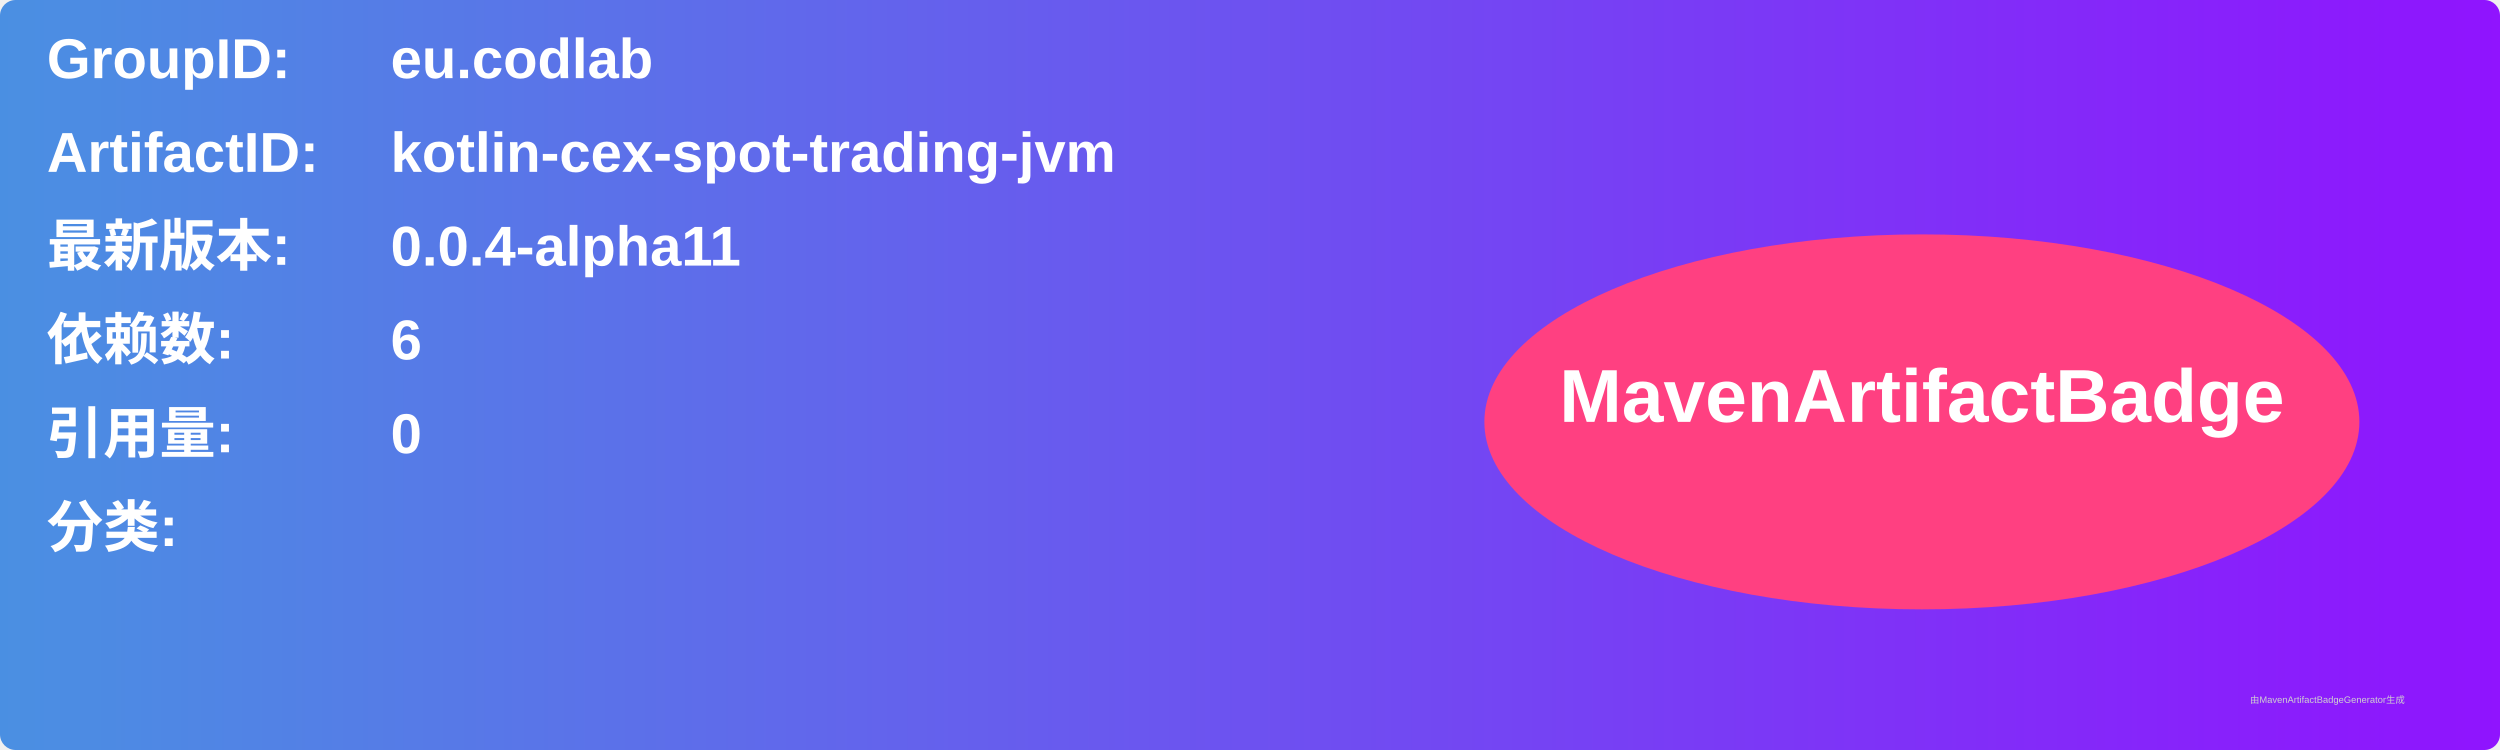
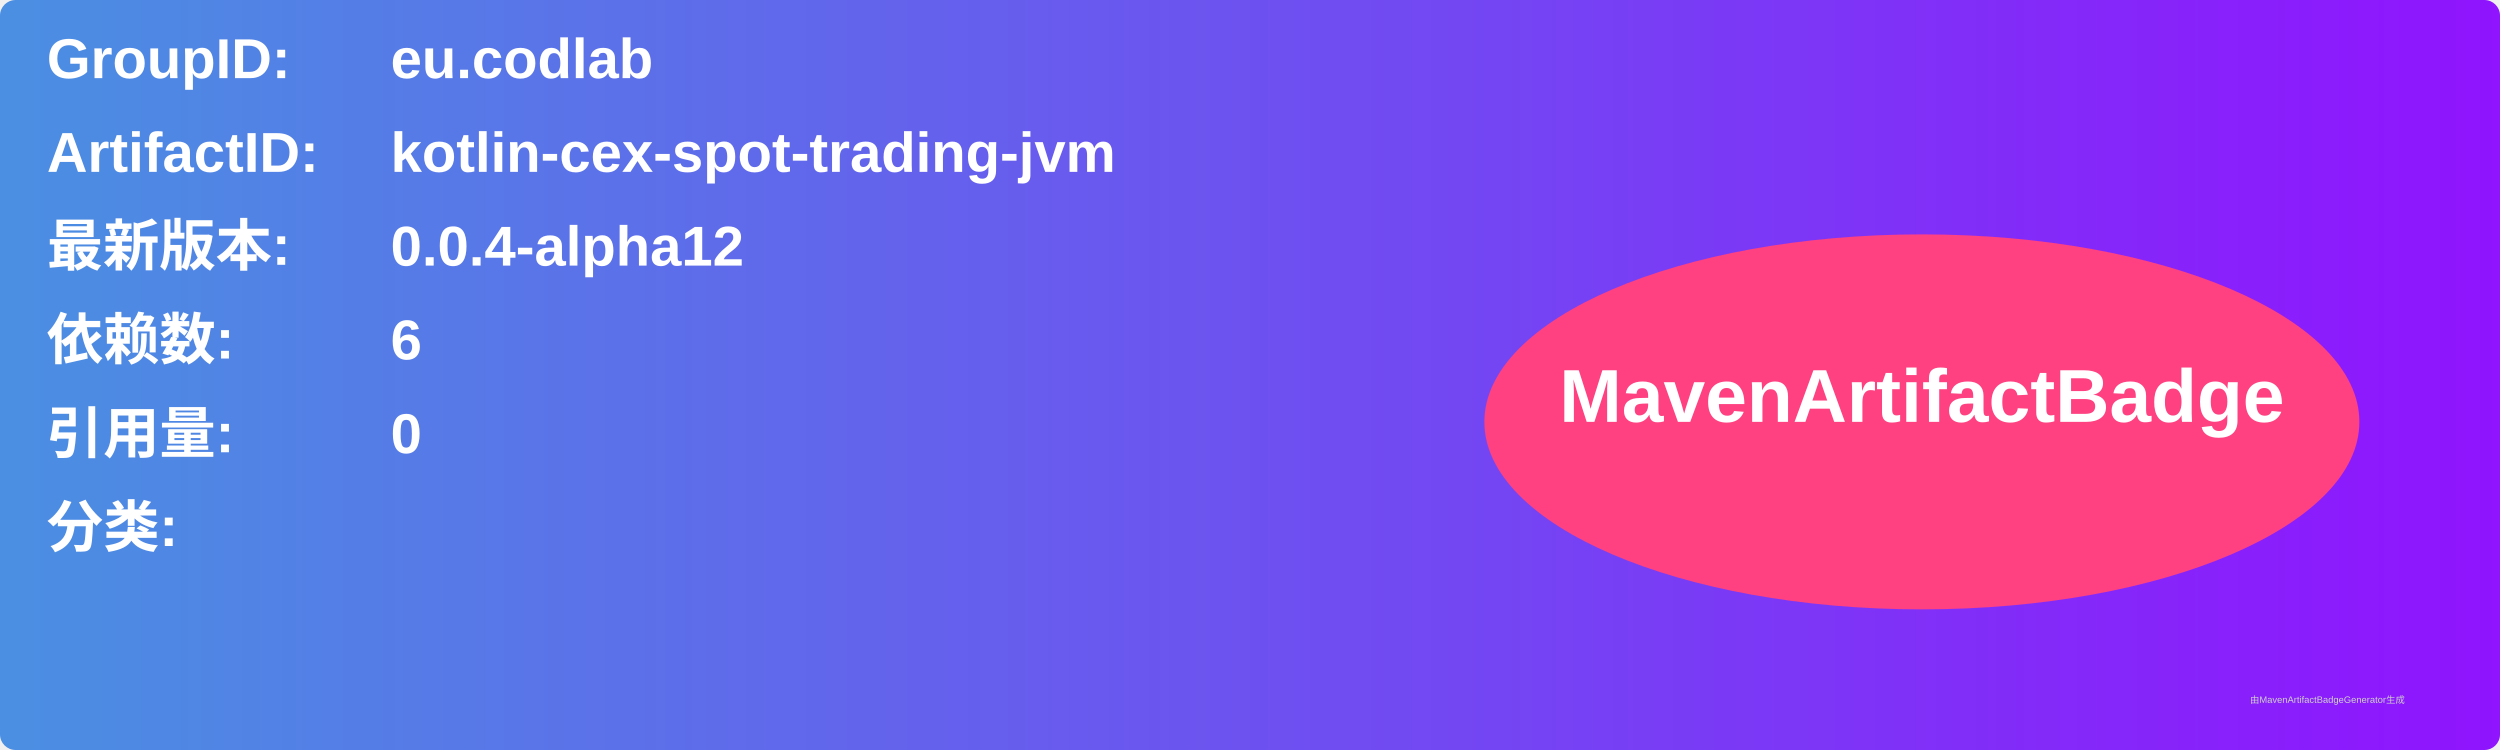
<svg xmlns="http://www.w3.org/2000/svg" width="800" height="240" viewBox="0 0 800 240">
  <linearGradient id="grad" x1="0%" y1="0%" x2="100%" y2="0%">
    <stop offset="0%" stop-color="#4a90e2" />
    <stop offset="100%" stop-color="#9013fe" />
  </linearGradient>
  <rect width="100%" height="100%" rx="5" ry="5" fill="url(#grad)" />
  <g transform="translate(15, 15)">
    <text x="0" y="10" font-family="Arial" font-size="18" fill="white" font-weight="bold" width="260">GroupID:</text>
    <text x="110" y="10" font-family="Arial" font-size="18" fill="white" font-weight="bold" width="460">eu.codlab</text>
    <text x="0" y="40" font-family="Arial" font-size="18" fill="white" font-weight="bold" width="260">ArtifactID:</text>
    <text x="110" y="40" font-family="Arial" font-size="18" fill="white" font-weight="bold" width="460">kotlin-cex-spot-trading-jvm</text>
    <text x="0" y="70" font-family="Arial" font-size="18" fill="white" font-weight="bold">最新版本:</text>
    <text x="110" y="70" font-family="Arial" font-size="18" fill="white" font-weight="bold">
-       <tspan font-weight="bold">0.0.4-alpha11</tspan>
+       <tspan font-weight="bold">0.0.4-alpha12</tspan>
    </text>
    <text x="0" y="100" font-family="Arial" font-size="18" fill="white" font-weight="bold">依赖数: </text>
    <text x="110" y="100" font-family="Arial" font-size="18" fill="white">
      <tspan font-weight="bold">6</tspan>
    </text>
    <text x="0" y="130" font-family="Arial" font-size="18" fill="white" font-weight="bold">引用量: </text>
    <text x="110" y="130" font-family="Arial" font-size="18" fill="white">
      <tspan font-weight="bold">0</tspan>
    </text>
    <text x="0" y="160" font-family="Arial" font-size="18" fill="white" font-weight="bold">分类:</text>
    <text x="10" y="190" font-family="Arial" font-size="10" fill="white">
      <tspan font-weight="bold" />
    </text>
    <ellipse cx="600" cy="120" rx="140" ry="60" fill="#ff4081" />
    <text x="600" y="120" text-anchor="middle" font-family="Arial" font-size="24" fill="white" font-weight="bold">MavenArtifactBadge</text>
  </g>
  <text x="720" y="225" font-family="Arial" font-size="3" fill="#d0d0d0">由MavenArtifactBadgeGenerator生成</text>
</svg>
